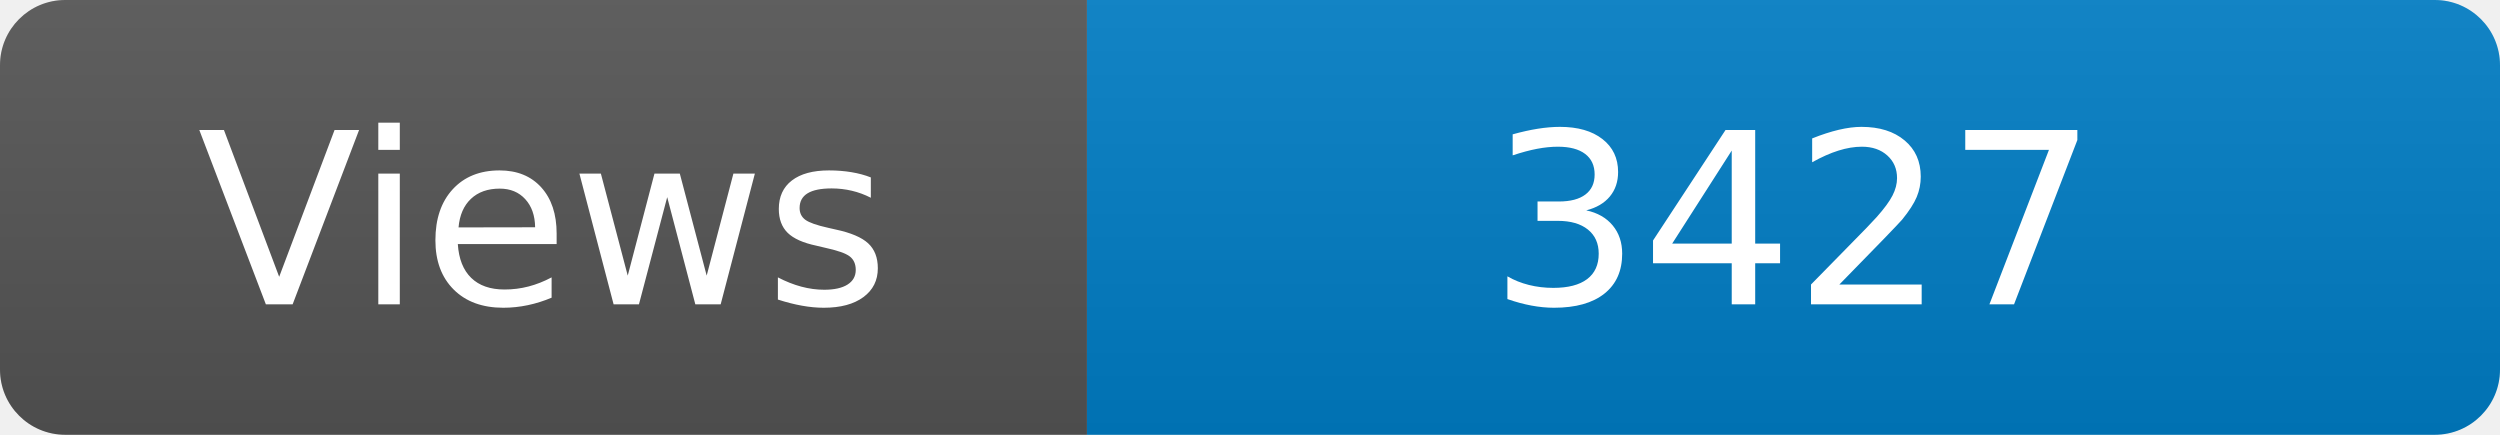
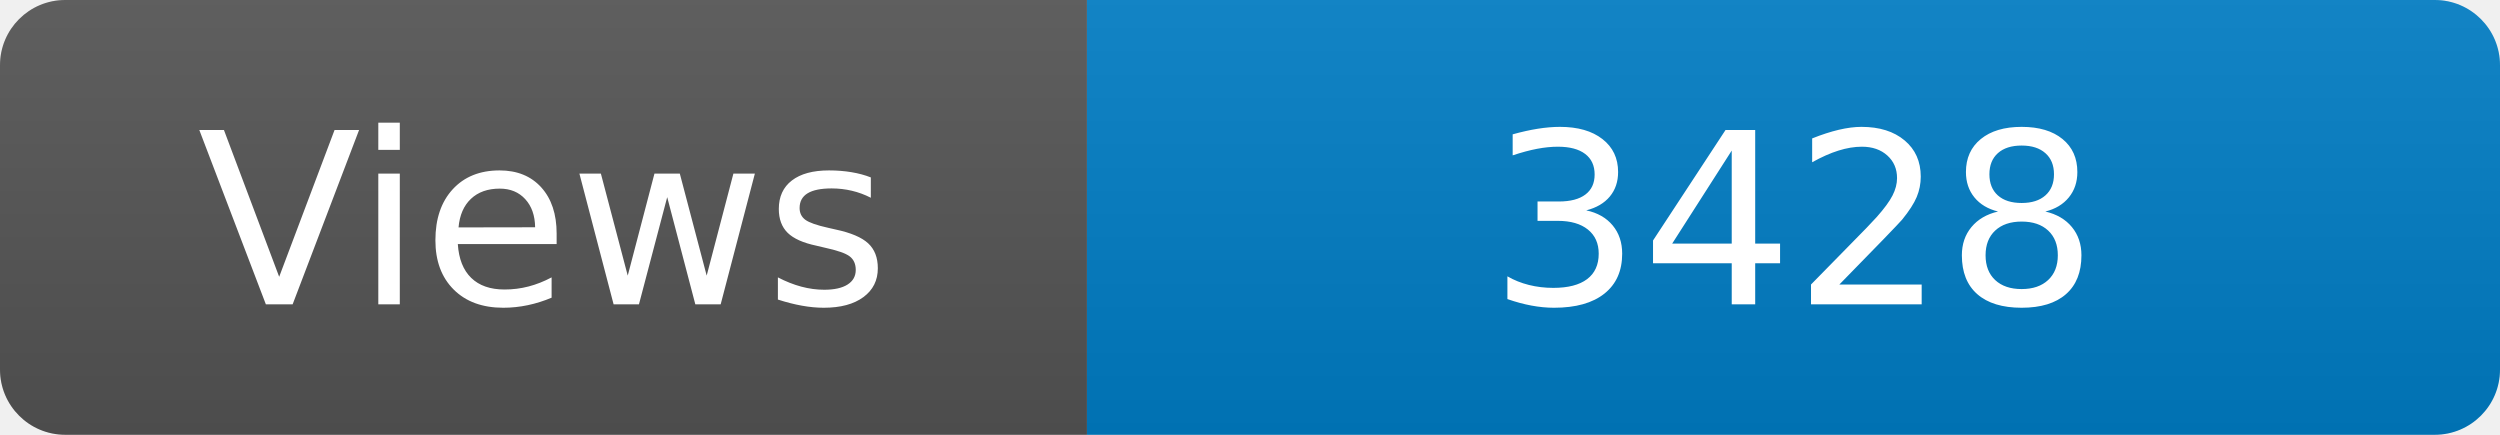
<svg xmlns="http://www.w3.org/2000/svg" width="115" height="20" role="img" aria-label="Maintained?: yes">
  <linearGradient id="s" x2="0" y2="100%">
    <stop offset="0" stop-color="#bbb" stop-opacity=".1" />
    <stop offset="1" stop-opacity=".1" />
  </linearGradient>
  <clipPath id="r">
    <rect width="115" height="20" rx="3" fill="#fff" />
  </clipPath>
  <g clip-path="url(#r)">
    <rect width="50" height="20" fill="#555" />
    <rect x="50" width="160" height="20" fill="#007ec6" />
    <rect width="115" height="20" fill="url(#s)" />
  </g>
  <g fill="#fff" text-anchor="middle" font-family="Verdana,Geneva,DejaVu Sans,sans-serif" font-size="110">
    <text x="250" y="140" transform="scale(.1)" fill="#fff">Views</text>
-     <text x="825" y="140" transform="scale(.1)" fill="#fff">3427</text>
+     <text x="825" y="140" transform="scale(.1)" fill="#fff">3428</text>
  </g>
</svg>
